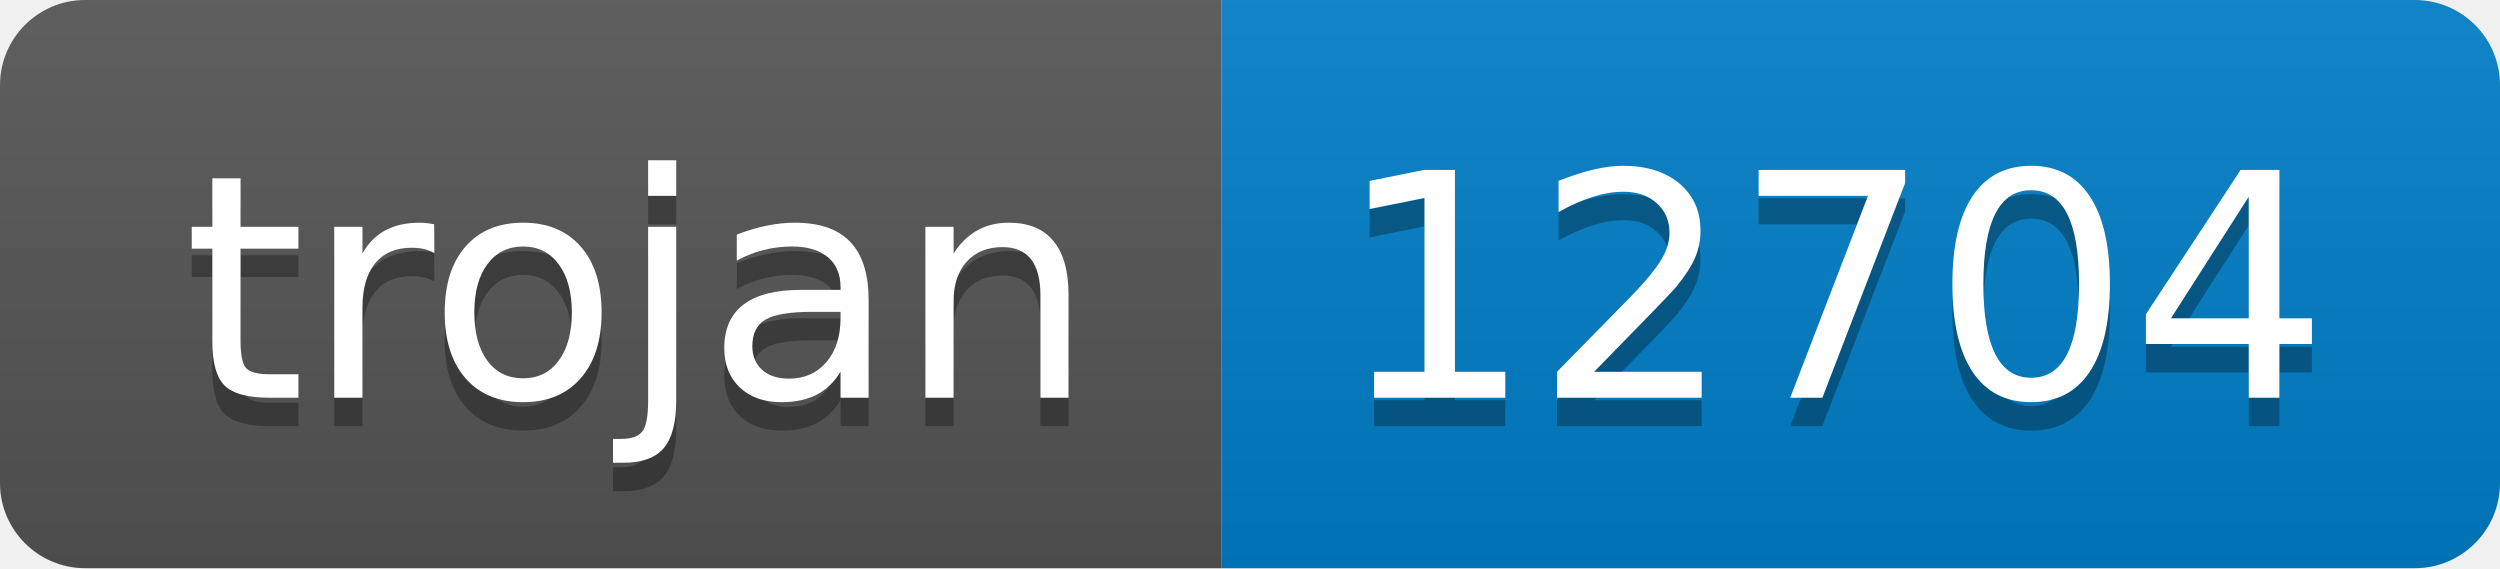
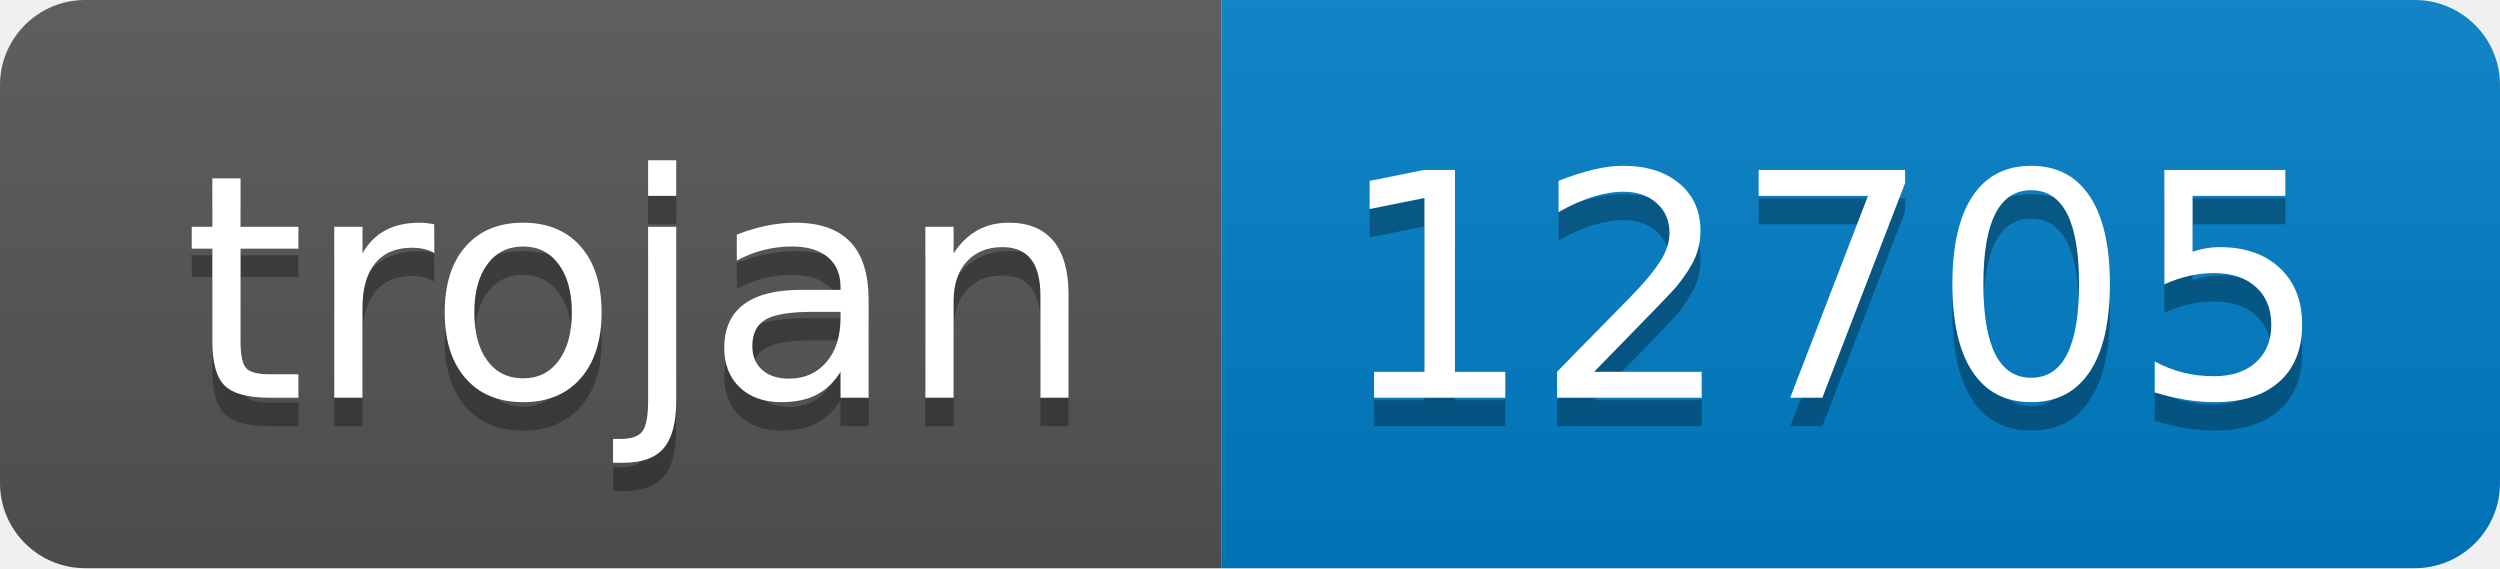
- <svg xmlns="http://www.w3.org/2000/svg" width="88" height="20" role="img" aria-label="trojan: 12704">
+ <svg xmlns="http://www.w3.org/2000/svg" width="88" height="20" role="img" aria-label="trojan: 12705">
  <linearGradient id="s" x2="0" y2="100%">
    <stop offset="0" stop-color="#bbb" stop-opacity=".1" />
    <stop offset="1" stop-opacity=".1" />
  </linearGradient>
  <clipPath id="r">
    <rect width="88" height="20" rx="3" fill="#fff" />
  </clipPath>
  <g clip-path="url(#r)">
    <rect width="43" height="20" fill="#555" />
    <rect x="43" width="45" height="20" fill="#007ec6" />
    <rect width="88" height="20" fill="url(#s)" />
  </g>
  <g fill="#fff" text-anchor="middle" font-family="Verdana,Geneva,DejaVu Sans,sans-serif" text-rendering="geometricPrecision" font-size="110">
    <text aria-hidden="true" x="225" y="150" fill="#010101" fill-opacity=".3" transform="scale(.1)" textLength="330">trojan</text>
    <text x="225" y="140" transform="scale(.1)" fill="#fff" textLength="330">trojan</text>
-     <text aria-hidden="true" x="645" y="150" fill="#010101" fill-opacity=".3" transform="scale(.1)" textLength="350">12704</text>
-     <text x="645" y="140" transform="scale(.1)" fill="#fff" textLength="350">12704</text>
+     <text aria-hidden="true" x="645" y="150" fill="#010101" fill-opacity=".3" transform="scale(.1)" textLength="350">12705</text>
+     <text x="645" y="140" transform="scale(.1)" fill="#fff" textLength="350">12705</text>
  </g>
</svg>
